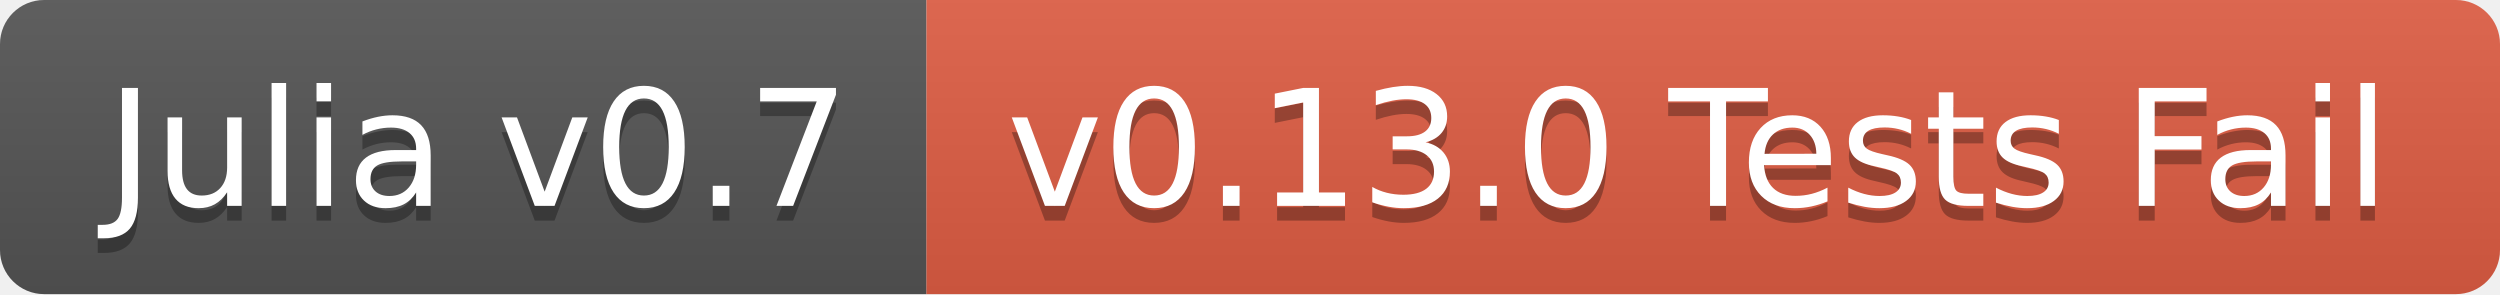
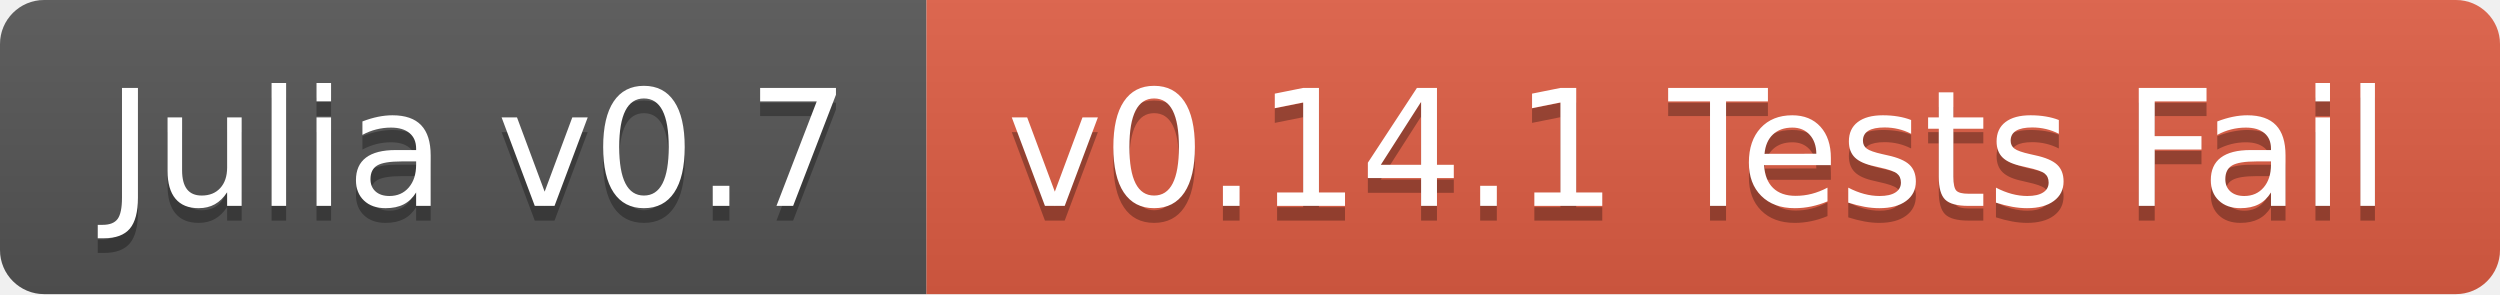
<svg xmlns="http://www.w3.org/2000/svg" width="170" height="20">
  <linearGradient id="b" x2="0" y2="100%">
    <stop offset="0" stop-color="#bbb" stop-opacity=".1" />
    <stop offset="1" stop-opacity=".1" />
  </linearGradient>
  <clipPath id="a">
    <rect width="170" height="20" rx="3" fill="#fff" />
  </clipPath>
  <g clip-path="url(#a)">
    <path fill="#555" d="M0 0h63v20H0z" />
    <path fill="#e05d44" d="M63 0h107v20H63z" />
    <path fill="url(#b)" d="M0 0h170v20H0z" />
  </g>
  <g fill="#fff" text-anchor="middle" font-family="DejaVu Sans,Verdana,Geneva,sans-serif" font-size="110">
    <text x="325" y="150" fill="#010101" fill-opacity=".3" transform="scale(.1)" textLength="530">Julia v0.7</text>
    <text x="325" y="140" transform="scale(.1)" textLength="530">Julia v0.7</text>
-     <text x="1155" y="150" fill="#010101" fill-opacity=".3" transform="scale(.1)" textLength="970">v0.13.0 Tests Fail</text>
-     <text x="1155" y="140" transform="scale(.1)" textLength="970">v0.13.0 Tests Fail</text>
+     <text x="1155" y="150" fill="#010101" fill-opacity=".3" transform="scale(.1)" textLength="970">v0.14.1 Tests Fail</text>
+     <text x="1155" y="140" transform="scale(.1)" textLength="970">v0.14.1 Tests Fail</text>
  </g>
</svg>
